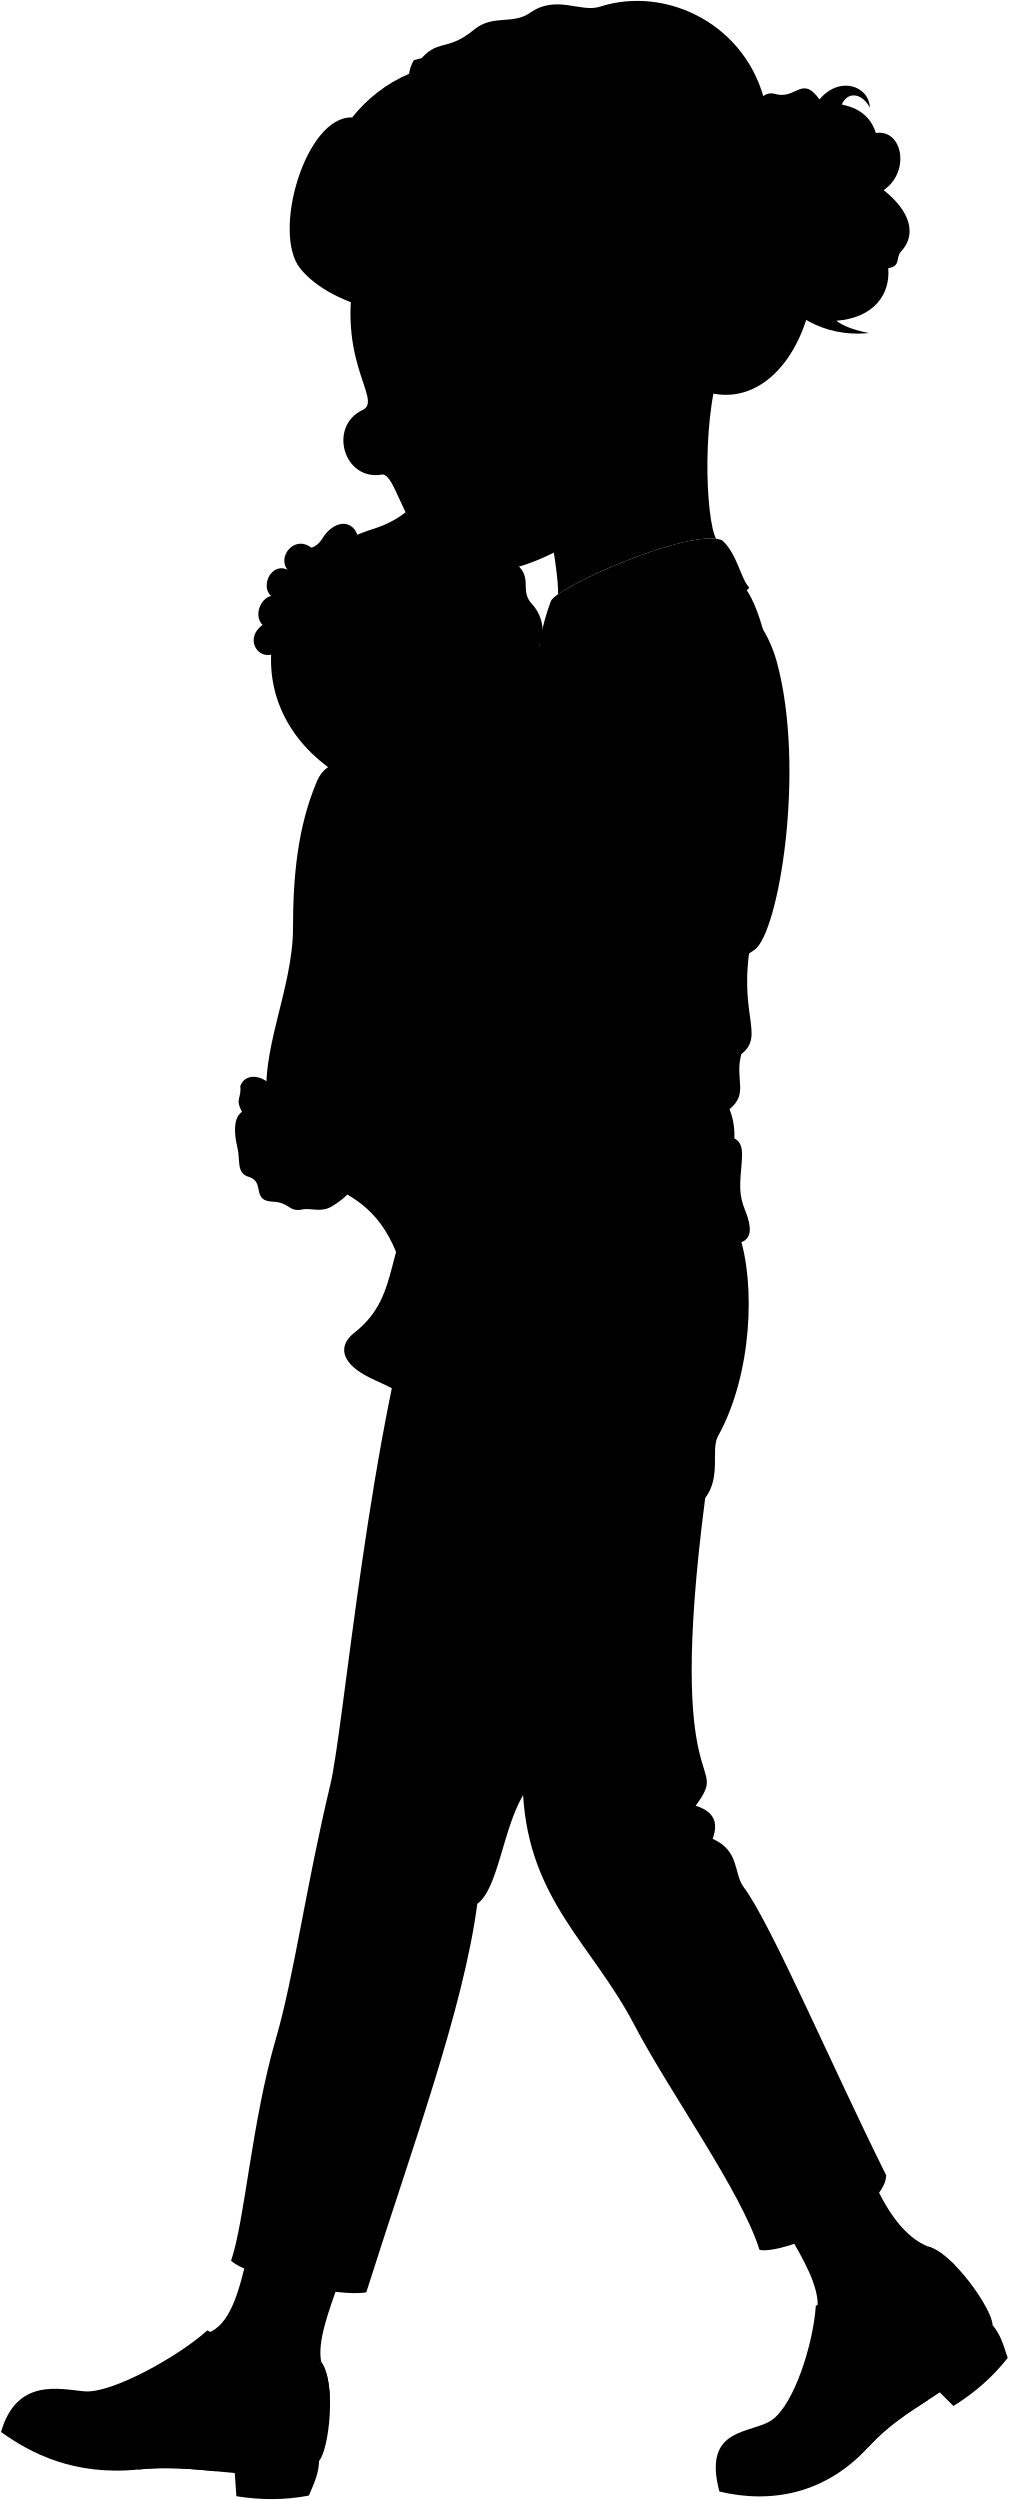
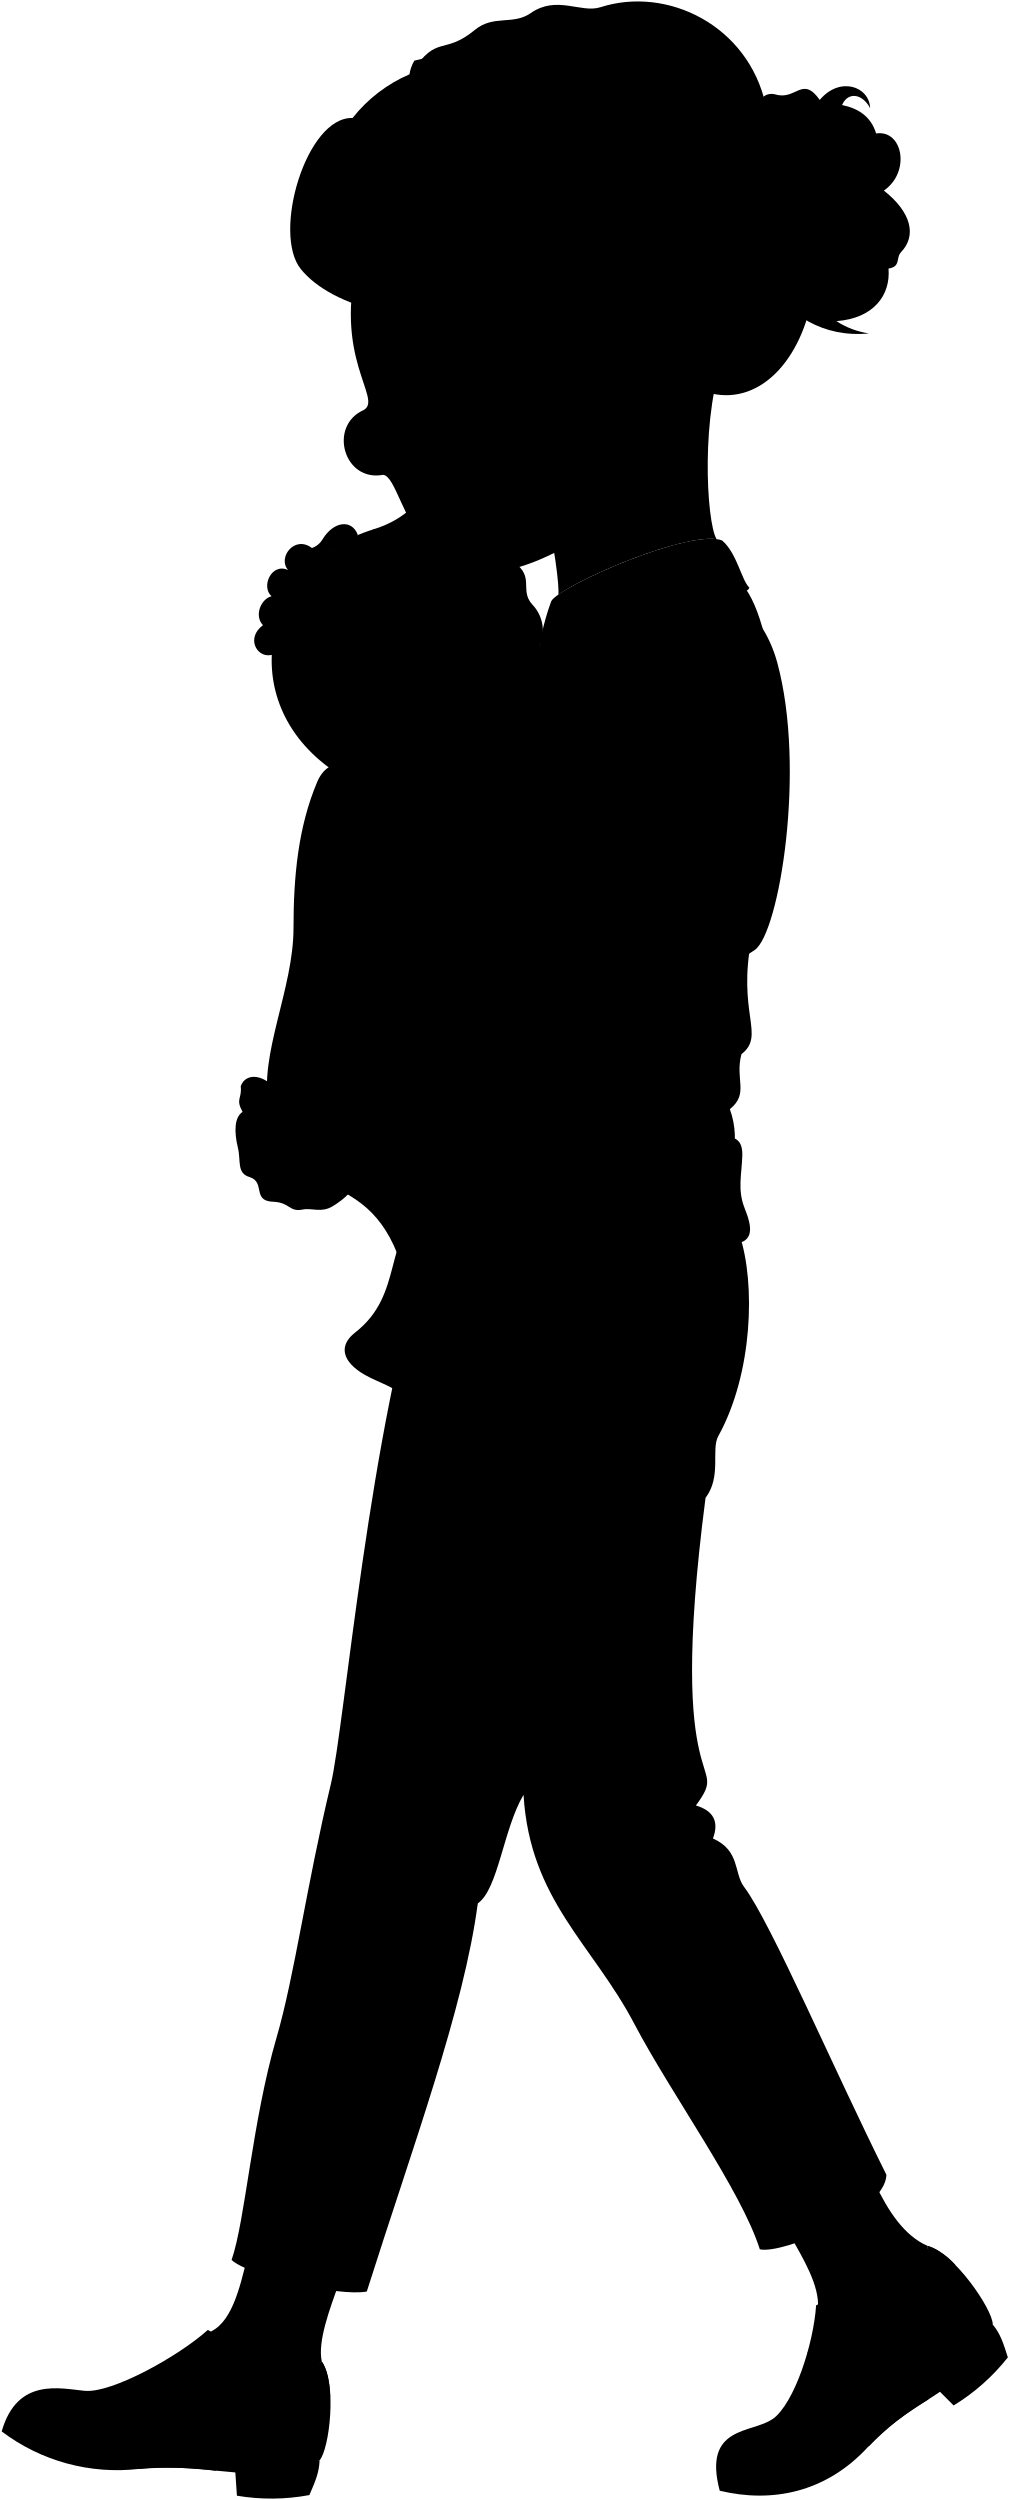
- <svg viewBox="0 0 1129.96 2800.62">
+ <svg viewBox="0 0 174.27 431.59">
  <g class="youngMomSock">
-     <path d="M1039,2516.48c-26-11-44.54-38.57-59.54-71l-95.4,58.11c15.66,27.3,33.86,57.67,31.84,82.48C933.32,2638.35,1037,2580.79,1039,2516.48Z" />
-     <path d="M359.88,2646c-4.65-22.12,8-56.67,20.58-91.15l-103.67-26.62c-8.83,37.22-18.33,76.35-44.47,85.42C211,2663,335.52,2678.4,359.88,2646Z" />
+     <path d="M160.16,387.73c-4-1.7-6.86-6-9.17-10.94l-14.7,8.95c2.41,4.21,5.22,8.89,4.91,12.71C143.87,406.5,159.85,397.63,160.16,387.73Z" />
+     <path d="M55.55,407.67c-.72-3.41,1.23-8.73,3.16-14l-16-4.1c-1.36,5.73-2.83,11.76-6.85,13.16C32.61,410.3,51.79,412.67,55.55,407.67Z" />
  </g>
  <g class="soleLightTan">
-     <path d="M1111.94,2604.62c8.76,10.62,12,21.59,16.91,36.81-16.75,21.46-37.21,39.22-60.77,53.88l-20.3-20.3Z" />
-     <path d="M357.44,2756.79c-.36,13.77-5.09,24.19-11.42,38.86-26.72,5.18-53.81,5.14-81.21.73l-2-28.64Z" />
+     <path d="M171.39,401.3c1.35,1.64,1.86,3.33,2.6,5.67a35.47,35.47,0,0,1-9.36,8.3l-3.12-3.13Z" />
+     <path d="M55.17,424.74c-.06,2.12-.78,3.73-1.76,6a35.75,35.75,0,0,1-12.51.11l-.3-4.41Z" />
  </g>
  <g class="youngMomShoe">
-     <path d="M1039,2516.48c28.84,6.9,72.91,71,72.91,88.14-20.94,74.72-84.9,77.08-139,136.57-47.93,52.67-109.17,63.8-167,49.95-19.63-73.37,36.61-64.11,59.16-80.36C944.66,2692.29,1054.48,2590,1039,2516.48Z" />
-     <path d="M359.88,2646c17.23,24.14,8.82,97.88-2.44,110.81-64.13,31.53-121,1.37-202.22,9.63-71.91,7.31-120.75-18.06-154.06-42,17.46-60.94,65.76-48.07,93.44-45.51C143,2712.43,334.29,2697.05,359.88,2646Z" />
+     <path d="M160.16,387.73c4.44,1.06,11.23,10.93,11.23,13.57-3.23,11.51-13.08,11.87-21.42,21-7.38,8.11-16.81,9.83-25.72,7.69-3-11.3,5.64-9.87,9.11-12.38C145.62,414.81,162.54,399.06,160.16,387.73Z" />
+     <path d="M55.55,407.67c2.65,3.72,1.35,15.08-.38,17.07-9.88,4.86-18.65.21-31.15,1.48A33,33,0,0,1,.29,419.75c2.69-9.39,10.13-7.4,14.39-7C22.14,417.91,51.6,415.54,55.55,407.67Z" />
  </g>
  <g class="youngMomShoeStripe">
-     <path d="M1039,2516.48c-6,37.52-56.52,84.38-95.35,86.69.79-19.94-17.38-27.36-29.75-20.08-2.82,43-24.29,110-48.88,127.69,24.75,24.65,78-12.92,107.86,30.41,21.84-24,45.29-38.71,66.86-52.62-28.26-55.08,32-103.63,30.06-150.92C1059.31,2527,1048.37,2518.72,1039,2516.48Z" />
-     <path d="M155.22,2766.42c31.87-3.24,60-.56,86.29,2,18.76-58.59,100.14-54.91,128-83-.68-16.1-3.56-30.88-9.67-39.44-24.42,23-99.12,6.5-122.28-8.53,9.34-11.79,2.44-24-5.28-26.82-32.91,29.66-107.56,71-137.72,68.25C82.12,2723.33,159.08,2713.79,155.22,2766.42Z" />
+     <path d="M160.16,387.73c-.92,5.77-8.71,13-14.69,13.35.12-3.07-2.68-4.22-4.58-3.09-.44,6.62-3.74,16.94-7.53,19.66,3.81,3.8,12-2,16.61,4.69a48,48,0,0,1,10.3-8.11c-4.35-8.48,4.93-16,4.63-23.24A11.32,11.32,0,0,0,160.16,387.73Z" />
+     <path d="M24,426.22a64.77,64.77,0,0,1,13.29.31c2.89-9,15.43-8.46,19.72-12.78-.1-2.48-.54-4.76-1.48-6.08-3.77,3.55-15.27,1-18.84-1.31a2.58,2.58,0,0,0-.81-4.13c-5.07,4.57-16.57,10.94-21.22,10.51C12.76,419.59,24.62,418.12,24,426.22Z" />
  </g>
-   <path class="youngMomPants" d="M828.16,1383.51C846.22,1437.72,843,1539,804.3,1609c-8.29,15,4,45.09-14.31,69.18-45.5,350,30.11,288.83-10.74,344.74,20.19,6,26,18.59,19.09,37,30.7,13.66,23.29,39,34.82,54.21,30,39.57,101.52,206.54,159.61,322.73-1.19,41.75-116.9,89.47-141.95,83.5-20.8-66.13-99.32-174-140.75-252.88C663.19,2178.13,593.17,2129,586,2011c-22.66,38.17-28.21,105.63-51.29,121.67-15.51,118.09-73.08,273.05-124.37,435.28-31,6-132.41-17.51-151.49-35.4,15.35-44.36,23-155.19,50.41-249.43,20.11-69.07,33.4-169.54,60.84-284.05,15.44-64.47,42.94-399.6,108.55-598.81Z" />
+   <path class="youngMomPants" d="M127.68,213.21c2.78,8.35,2.28,23.95-3.68,34.72-1.28,2.31.61,6.95-2.2,10.66-7,53.91,4.64,44.49-1.66,53.1,3.11.93,4,2.87,2.94,5.7,4.73,2.1,3.59,6,5.37,8.35,4.61,6.09,15.63,31.81,24.58,49.71-.18,6.43-18,13.78-21.86,12.86-3.21-10.18-15.3-26.8-21.68-38.95-7.22-13.75-18-21.32-19.11-39.51-3.49,5.88-4.35,16.28-7.9,18.75-2.39,18.19-11.26,42.06-19.16,67-4.78.92-20.4-2.69-23.34-5.45,2.37-6.83,3.54-23.9,7.77-38.42,3.1-10.64,5.14-26.11,9.37-43.75,2.38-9.93,6.62-61.56,16.72-92.24Z" />
  <g class="youngMomShirt">
-     <path d="M819.77,1298.7c4.54-20.92,4.16-39.84-2.52-56.21,21.88-17.69,5.42-33.19,13.25-61.65,27.48-21.46-5.33-45.24,11.6-130.48,49.06-140.66,30.49-340.27-7.18-391.49C593.76,455.62,193.18,1484.48,819.77,1298.7Z" />
-     <path d="M604,744.34c-2.33-18.43,3.75-45.42,13.1-71,7.58-16.54,155.77-82,191.61-68.24,16.82,14.48,21.37,43.8,30.4,52.83-.07,4.07-17.59,11.51-27.4,13.34C727.64,634.56,654.53,643,604,744.34Z" />
+     <path d="M126.38,200.14a14.46,14.46,0,0,0-.38-8.66c3.37-2.72.83-5.11,2-9.49,4.23-3.31-.82-7,1.78-20.1,7.56-21.67,4.7-52.41-1.1-60.3C91.57,70.28,29.87,228.76,126.38,200.14Z" />
+     <path d="M93.15,114.75c-.36-2.84.58-7,2-10.93,1.17-2.55,24-12.64,29.51-10.52,2.59,2.23,3.3,6.75,4.69,8.14,0,.63-2.71,1.77-4.22,2.06C112.19,97.84,100.93,99.13,93.15,114.75Z" />
  </g>
  <g class="clothesOverlapLine">
-     <path d="M650.35,700.9c-31.81,74.66-21.82,110.59-34.47,125.9-12,8-12.64,61.22-5.87,62.6" />
-     <path d="M774.92,846.1c-8,31.94-20,81.18-30.3,74.86" />
-     <path d="M586,2011c35.81-79.91,83.88-178.16,114.19-267,17.89-52.45,47.45-87.82,81.52-111.83" />
-     <path d="M943.68,2603.17c-17.39.08-30.14,13-39.87,34.22" />
-     <path d="M237.6,2637.45c-13.15-7.21-31.84-2.79-53.22,7.28" />
+     <path d="M100.29,108.06c-4.9,11.5-3.36,17-5.31,19.39-1.85,1.23-2,9.43-.91,9.65" />
+     <path d="M119.48,130.43c-1.23,4.92-3.08,12.5-4.67,11.53" />
+     <path d="M90.38,309.85c5.51-12.3,12.92-27.44,17.59-41.12a33.68,33.68,0,0,1,12.55-17.23" />
+     <path d="M145.47,401.08c-2.68,0-4.64,2-6.14,5.27" />
+     <path d="M36.71,406.36c-2-1.11-4.9-.43-8.2,1.12" />
  </g>
  <g class="clothesFoldLine">
-     <path d="M723,792.86c-26.62,27.28-69.87,48.58-102.48,47.91" />
-     <path d="M783.57,780.22c2.79,16.68-1.36,39.82-8.65,65.88,13.37-7.26,32.3-59,26.62-93.83" />
-     <path d="M830.5,1180.84c-8.32,3.84-16.08,9.13-22.36,18.22" />
-     <path d="M817.25,1242.49c-4.46,3.68-8.94,7.16-12,8.09" />
-     <path d="M787.34,1655.71c-15.73,9.63-31.72,15.44-48,16" />
-     <path d="M749.81,2006.69c-16.59,31-36.54,56.43-63.94,69.5" />
-     <path d="M779.25,2022.88c-16.93,18.56-57.24,37.33-15.54,44.28" />
-     <path d="M798.34,2059.85c-5.73,5.49-7.34,11.58.82,19.12" />
-     <path d="M838.78,2277.75C852.16,2352.35,867,2428.56,852,2471" />
-     <path d="M534.72,2132.62c-9.36,6.84-17.22,14.53-19.13,25.58" />
-     <path d="M538.53,1817c-39.78,91.27-82.53,176.19-146.65,215.46" />
+     <path d="M111.48,122.23c-4.1,4.2-10.76,7.48-15.78,7.38" />
+     <path d="M120.81,120.28c.43,2.57-.21,6.13-1.33,10.15,2.06-1.12,5-9.1,4.1-14.46" />
+     <path d="M128,182a8.12,8.12,0,0,0-3.45,2.8" />
+     <path d="M126,191.48a6.89,6.89,0,0,1-1.86,1.25" />
+     <path d="M121.39,255.13a15.31,15.31,0,0,1-7.4,2.48" />
+     <path d="M115.61,309.2c-2.56,4.77-5.63,8.69-9.85,10.7" />
+     <path d="M120.14,311.69c-2.6,2.86-8.81,5.75-2.39,6.82" />
+     <path d="M123.08,317.39c-.88.84-1.13,1.78.13,2.94" />
+     <path d="M129.31,351c2.06,11.49,4.34,23.23,2,29.76" />
+     <path d="M82.48,328.6a6.41,6.41,0,0,0-3,3.94" />
+     <path d="M83.06,280C76.94,294,70.35,307.11,60.47,313.16" />
  </g>
  <g class="baby">
-     <path class="bonnet" d="M367.58,859.4c-108.79-80.59-69.93-229.59,49.71-266.58,42.67-13.19,50.51-37.32,62.84-37.25,22.35.13,21.14,22.89,44,31.7,29.56,11.37,19.22,24.26,44,37.81,34.28,18.77,11.55,34.28,27.78,51.6,11.34,12.09,15.61,30.9,8.33,46.16C548.76,855.8,468.76,933.91,367.58,859.4Z" />
-     <path class="harness" d="M541,1226.5c57,43.74,140.75,64.45,253.18,48,24.57-3.59,37.64-1.46,37.11,19.89s-5.74,38.4,2.65,59.33,10.78,37.21-11.27,39.77c-63,7.29-113.1,2.72-176.29,9.27-70.26,7.29-131.23,21.88-194.19,24.53-37-132.26-128.57-68.53-151.74-187.88-11.22-57.75,27.84-131.56,27.8-199.84,0-57.56,5.16-113,26.51-163.7,7.7-18.27,21.24-23,40.9-22.6,29.55.66,57.69,6.18,91,13.32C548.73,811.8,578.25,743.14,648.79,673c58.91-58.61,191.74-41,221.57,69,32.3,119.18,2.29,303-25.19,322.1-103.4,71.83-208.27,34.07-305.53,23.2ZM841.54,893c34.56-93.46-4.08-233.34-121.74-230.89-80.61,1.68-181.36,183.87-183.88,336.68C658.51,1003.78,793.55,1022.73,841.54,893Z" />
-     <path class="babySock" d="M511.54,1247.61c42.15,23.78,82.58,58.63,70.74,98-16.64,55.31-76.51,91-95.31,151.81-6.92,22.36,8.63,32.65,16.41,52.77,3.13,8.11,9.41,14.35,13.82,18.64,29.19,28.43-27.56,39.06-64-2.49-11.32-12.9-28.3-16.65-44.93-26.15-26.07-14.89-29.7-32.93-10.94-47.55,55.5-43.26,29.83-103.64,80.92-151.14a28.85,28.85,0,0,1-12.65,1.81C459.26,1306.54,472.67,1262.75,511.54,1247.61Z" />
+     <path class="bonnet" d="M56.73,132.47C40,120.06,46,97.11,64.39,91.41c6.57-2,7.78-5.75,9.68-5.74,3.44,0,3.25,3.53,6.78,4.89,4.56,1.75,3,3.73,6.78,5.82,5.28,2.89,1.78,5.28,4.28,8a6.54,6.54,0,0,1,1.28,7.11C84.64,131.92,72.32,144,56.73,132.47Z" />
+     <path class="harness" d="M83.44,189c8.78,6.74,21.68,9.93,39,7.4,3.78-.55,5.8-.23,5.71,3.06s-.88,5.92.41,9.14,1.66,5.73-1.73,6.13c-9.7,1.12-17.42.42-27.16,1.43-10.82,1.12-20.21,3.37-29.91,3.77C64.06,199.58,50,209.4,46.39,191c-1.73-8.89,4.28-20.26,4.28-30.78,0-8.86.79-17.41,4.08-25.21,1.19-2.82,3.27-3.55,6.3-3.49a74.83,74.83,0,0,1,14,2.06c9.57-8.45,14.11-19,25-29.83,9.07-9,29.53-6.32,34.13,10.63,5,18.36.35,46.68-3.88,49.62-15.93,11.06-32.08,5.25-47.06,3.57Zm46.3-51.38c5.32-14.39-.63-35.94-18.75-35.56-12.42.26-27.94,28.32-28.33,51.86C101.54,154.71,122.35,157.63,129.74,137.64Z" />
+     <path class="babySock" d="M78.91,192.27c6.49,3.67,12.72,9,10.89,15.09-2.56,8.52-11.78,14-14.68,23.39-1.06,3.44,1.33,5,2.53,8.12a8.51,8.51,0,0,0,2.13,2.88c4.49,4.37-4.25,6-9.86-.39-1.75-2-4.36-2.56-6.92-4-4-2.29-4.58-5.07-1.69-7.32,8.55-6.67,4.6-16,12.47-23.28a4.49,4.49,0,0,1-2,.28C70.85,201.35,72.92,194.6,78.91,192.27Z" />
    <g class="babyDisplayLine">
-       <path d="M539.64,1087.32c-12.47-1.42-20.8-.27-29.81-1.7-13.15-2.09-11.07-86,2.54-87.88,7.53-1,14.76.92,23.55,1" />
-       <path d="M417.29,592.82c12.26-1.52,19.21,8.2,29.91,14.41,29.28,17,22.6,25.42,53.18,54.61,29.22,27.89,51.64,91.45,34,153.64" />
+       <path d="M83.24,167.58c-1.93-.22-3.21,0-4.6-.26-2-.32-1.7-13.25.39-13.54a29,29,0,0,1,3.63.16" />
+       <path d="M64.39,91.41c1.89-.23,3,1.26,4.61,2.22,4.51,2.62,3.48,3.92,8.19,8.41,4.5,4.3,8,14.09,5.24,23.67" />
    </g>
    <g class="babyCreaseLine">
-       <path d="M498.59,598.67c-13.8,5.4-38.42,1.8-27-11.71" />
-       <path d="M555.93,651.5C535.52,662,500.76,655,505.45,634.34" />
-       <path d="M585.35,727.75c-21.32,4.5-40.83-2.7-41.73-22.82" />
+       <path d="M76.91,92.31c-2.12.83-5.92.28-4.16-1.8" />
+       <path d="M85.74,100.45c-3.14,1.62-8.49.54-7.77-2.64" />
+       <path d="M90.28,112.2c-3.29.69-6.29-.42-6.43-3.52" />
    </g>
  </g>
  <g class="skinNordic">
-     <path d="M406.32,1309.89c77.74-46.27,169.74-64.92,223.35-131.63,41-51,80.4-143.54,115-257.3-31-3-111.38-25-134.61-31.56-30.37,87.55-47,167.36-61.94,178.08-53.12,42.57-87.55,112.57-197.14,182.26-13.94-21.68-35.56-27.39-44.3-27.91-2.57-12.33-29.8-25.18-37.51-5.14,1.54,14.39-6.17,13.88,1.95,28.85-8.91,6-9.73,21.37-5.07,40.55,3.39,13.94-1.68,28.23,12.94,32.41,18.46,5.82,2,27.18,27.18,27.69,18.5,1,17.24,11.85,32.46,8.74,10.38-2.12,20.69,4,33.32-3.6C403.41,1332.45,399.05,1315.57,406.32,1309.89Z" />
-     <path d="M556.66,424.51c46.65,63.54,70.78,222,68.36,241.33,30.58-21.78,138.35-67.19,177.29-62.23h0c-11.58-19.83-18-143.71,10.14-209.67" />
-     <path d="M400.33,599c-6.68-18-27-15.77-39.44,4.58-3.2,5.22-7.89,8.72-12,10-19.61-14.92-38.7,11-26.66,24.67-18.62-8.61-30.78,18.75-18.57,29.31-12.5,3.32-19.43,22.36-9.59,32.47-19.1,14.12-7.31,36,8.21,33.59,13.19-2,24.5-1.79,22.6-14.57,18.68,1.67,27.74-10.38,21.93-22.42,28.24,5.4,28.65-22.42,9.55-34.88,25.33,5,31.12-18.44,7.87-36.88C367.09,611.88,386.74,612.8,400.33,599Z" />
-     <path d="M751.91,416.77C745,431.1,738.77,451.66,712.39,445c5.67,37.79-21.79,102-73.66,143.68l-236-310.81C306.59-43.06,936.85,212.61,751.91,416.77Z" />
+     <path d="M62.7,201.87c12-7.13,26.15-10,34.4-20.28,6.32-7.86,12.39-22.11,17.71-39.63-4.77-.46-17.16-3.86-20.74-4.86-4.67,13.48-7.24,25.78-9.54,27.43-8.18,6.55-13.48,17.34-30.36,28.07a9.32,9.32,0,0,0-6.83-4.3c-.39-1.9-4.59-3.88-5.78-.79.24,2.22-.94,2.14.31,4.44-1.38.92-1.5,3.3-.79,6.25.53,2.15-.25,4.35,2,5,2.84.9.31,4.19,4.18,4.27,2.85.16,2.66,1.82,5,1.34,1.6-.32,3.19.62,5.14-.55C62.25,205.34,61.58,202.74,62.7,201.87Z" />
+     <path d="M85.86,65.49c7.18,9.78,10.9,34.19,10.53,37.17,4.71-3.36,21.31-10.35,27.31-9.59h0c-1.79-3-2.78-22.13,1.56-32.29" />
+     <path d="M61.78,92.37c-1-2.77-4.16-2.43-6.08.71a3.48,3.48,0,0,1-1.85,1.53c-3-2.3-6,1.69-4.11,3.8-2.87-1.33-4.74,2.89-2.86,4.52-1.93.51-3,3.44-1.48,5-2.94,2.17-1.12,5.54,1.27,5.17,2-.31,3.77-.27,3.48-2.24,2.88.25,4.27-1.6,3.38-3.46,4.35.84,4.41-3.45,1.47-5.37,3.9.77,4.79-2.84,1.21-5.68C56.66,94.35,59.68,94.49,61.78,92.37Z" />
+     <path d="M115.93,64.29c-1.06,2.21-2,5.38-6.09,4.35.88,5.82-3.35,15.72-11.34,22.13L62.15,42.9C47.34-6.54,144.42,32.85,115.93,64.29Z" />
  </g>
  <g class="skinOverlapLine">
-     <path d="M271.07,1245.54c3.75,5.55,10.5,9.41,11.14,17.77" />
-     <path d="M348.85,613.59c7.25,5.18,9.85,6.29,15.34,11.29" />
-     <path d="M322.19,638.26c12.44,9.41,22.52,16.7,34.13,23.5" />
-     <path d="M303.62,667.57c14.34,13.23,33.67,24.27,43.15,29.07" />
-     <path d="M294,700c6.72,9.22,20.23,16.44,30.81,19" />
+     <path d="M41.87,192c.57.86,1.61,1.45,1.71,2.74" />
+     <path d="M53.85,94.61a22,22,0,0,1,2.36,1.74" />
+     <path d="M49.74,98.41A53.1,53.1,0,0,0,55,102" />
+     <path d="M46.88,102.93a32.42,32.42,0,0,0,6.65,4.47" />
+     <path d="M45.4,107.93a9,9,0,0,0,4.75,2.93" />
  </g>
  <g class="skinFoldLine">
-     <path d="M329.78,1258.17c5.79,1.28,11.58-3.22,21.15-8.43" />
-     <path d="M306.63,1221.83a50,50,0,0,0-9.95,0" />
-     <path d="M765.36,354c-.3,11.88-5.3,26.18-17.51,42.09" />
-     <path d="M708.83,368.84c16.15,6.81-6.44,34.41,5.49,38.78,8.24,3,2.77-13.79,20.23-25.23,9-5.87,10.54-13.71,8.67-20.43" />
+     <path d="M50.91,193.9c.89.2,1.78-.5,3.26-1.3" />
+     <path d="M47.34,188.3a8.65,8.65,0,0,0-1.53,0" />
+     <path d="M118,54.62a11.3,11.3,0,0,1-2.69,6.48" />
+     <path d="M109.3,56.91c2.48,1.05-1,5.3.84,6,1.27.47.43-2.12,3.12-3.88a2.72,2.72,0,0,0,1.33-3.15" />
  </g>
-   <path class="skinCreaseLine" d="M633.55,1116.9c-13.66,4-22.07,1-35.3-7.37" />
+   <path class="skinCreaseLine" d="M97.7,172.14c-2.1.62-3.4.15-5.44-1.14" />
  <g class="hairBlonde">
-     <path d="M751.91,416.77c120.34,100.78,233-116.7,105.62-299.41C837.76,28,746.92-16.63,672.14,7.47c-21.62,7-48.88-13.72-78.12,6.73-20,14-41.74,1.56-62.81,18.93C496.22,62,489.07,37.56,461,80.07L602.5,365.41c27.14,11.63,52.82,9.93,76.51-6.48,34.59,12.12,69.3,6.78,100.69-12.82C783.72,374.93,762.62,392.35,751.91,416.77Z" />
-     <path d="M864.49,204.69c-32.08-39.48-25.38-107.86,4.35-99.37,22.81,6.52,29.62-21.56,49.17,6.06,22.29-26.71,55.45-15.46,56.48,9.22-8.66-16.35-24.82-18.76-31.48-3.53C961.47,120.9,975.22,130,981.19,149c29.92-4.59,39,43.24,8.72,64,30.73,24.28,36.85,50.3,19.47,68.75-6.31,6.7.18,16.49-14.31,18.67,2.48,29.67-16.41,55.8-58.23,58.9,8.73,6.62,21.62,10.81,36.58,13.78C870.22,383.21,814.41,268,864.49,204.69Z" />
+     <path d="M115.93,64.29c18.54,15.53,35.88-18,16.27-46.12-3-13.76-17-20.64-28.56-16.92-3.33,1.07-7.52-2.12-12,1-3.08,2.16-6.43.24-9.67,2.92-5.39,4.44-6.5.68-10.81,7.23l21.79,44a11.53,11.53,0,0,0,11.78-1,17.5,17.5,0,0,0,15.51-2C120.83,57.85,117.58,60.53,115.93,64.29Z" />
+     <path d="M133.27,31.62c-4.94-6.08-3.91-16.61.67-15.3,3.52,1,4.57-3.32,7.58.93,3.43-4.11,8.54-2.38,8.7,1.42-1.34-2.52-3.83-2.89-4.85-.54,2.84.59,5,2,5.88,4.91,4.61-.7,6,6.66,1.34,9.86,4.74,3.74,5.68,7.75,3,10.59-1,1,0,2.54-2.2,2.87.38,4.57-2.53,8.6-9,9.08a14,14,0,0,0,5.63,2.12C134.16,59.12,125.56,41.38,133.27,31.62Z" />
  </g>
  <g class="mask280">
-     <path class="skinAshkenazi" d="M401.91,285.51c-31.06,115,27.57,161.31,4.88,173.51-39.63,17.83-22.21,80.86,22,72.49,26.94,3.38,32.26,190.32,226.51,67.82C655.34,599.33,670.83,217.22,401.91,285.51Z" />
+     <path class="skinAshkenazi" d="M62,44.07c-4.79,17.72,4.25,24.85.75,26.73-6.1,2.75-3.42,12.46,3.4,11.17,4.15.52,5,29.31,34.89,10.44C101.06,92.41,103.44,33.56,62,44.07Z" />
    <g class="skinDisplayLine">
-       <path d="M425.07,370.35c13.45-7.45,32.44-8.24,45.38-1.83" />
-       <path d="M504.24,558.15c-7.92,8.35-26,17.17-35.58,19.42" />
+       <path d="M65.59,57.14a8.07,8.07,0,0,1,7-.28" />
+       <path d="M77.78,86.07a13.72,13.72,0,0,1-5.48,3" />
    </g>
-     <ellipse class="eyeBlob" cx="441.81" cy="405.9" rx="15.17" ry="30.33" transform="translate(-76.06 102.97) rotate(-12.25)" />
-     <path class="hairRed" d="M666.75,615.92c26.53-170.2-15-391.57-80.23-581.22-36.59,11-80.37,22.54-122.9,32.61a42.7,42.7,0,0,0-5.41,15.37c-2.21,14-37.67,49.75-63.79,48.88-52-1.74-90.37,129.27-58,169.31,34.54,42.7,127.76,70,250.55,47.38.67,84.72-35.71,186,55.41,255.23A86.16,86.16,0,0,0,666.75,615.92Z" />
-     <path class="maraHeadband" d="M586,308c-69.22-77.87-154.57-157.18-191.54-176.46,17.15-21.27,38.16-37.87,63.79-48.88C519.58,116.55,569.51,204.78,586,308Z" />
-     <path class="maskBand" d="M854.87,303.25c-61.86,19.09-136.7,37.41-191,49.46l-2.07-14.77c51.69-10.4,121.4-27.57,188.8-46.37A116.16,116.16,0,0,0,854.87,303.25Z" />
+     <ellipse class="eyeBlob" cx="68.16" cy="62.62" rx="2.34" ry="4.67" transform="matrix(0.98, -0.21, 0.21, 0.98, -11.73, 15.89)" />
+     <path class="hairRed" d="M102.81,95c4.09-26.22-2.31-60.32-12.35-89.53-5.64,1.7-12.38,3.47-18.93,5a6.5,6.5,0,0,0-.84,2.37c-.34,2.16-5.8,7.67-9.82,7.53-8-.27-13.92,19.91-8.94,26.08,5.32,6.58,19.68,10.78,38.6,7.3.1,13.05-5.5,28.64,8.53,39.31A13.22,13.22,0,0,0,102.81,95Z" />
+     <path class="maraHeadband" d="M90.37,47.54c-10.66-12-23.81-24.21-29.5-27.18a25.27,25.27,0,0,1,9.82-7.53C80.15,18.05,87.84,31.64,90.37,47.54Z" />
+     <path class="maskBand" d="M131.79,46.81c-9.53,2.94-21.06,5.76-29.42,7.62l-.31-2.28c8-1.6,18.7-4.25,29.08-7.14C131.33,45.63,131.55,46.23,131.79,46.81Z" />
  </g>
  <g class="hairOverlapLine">
-     <path d="M779.7,346.11c9.81-4.75,17.6-12.33,27-23.48" />
-     <path d="M887.44,169.09c.23-43.91,29.87-54.19,55.57-52" />
-     <path d="M989.91,213c-8.08-5.86-17.62-11.06-27.53-11" />
-     <path d="M921.67,154.49c14.48,2.23,28.64,24.77,22.17,44.12-23.33-20-57.54-15.74-79.35,6.08" />
-     <path d="M986.17,282.29c4.71,5.35,7.88,11.3,8.9,18.08" />
-     <path d="M900.52,222.26c-19.95,19.4-29.61,59.37-2.73,92.17" />
-     <path d="M974,244.48c-7.63-14.37-19.75-25.2-37.19-31.87-12.11,13.78-32.62,22.62-46.44,22.81" />
-     <path d="M916.18,277.3c-3.59-15.84-2.21-32.76,2.38-50.38.93,33.52,14.91,62,43.61,78.75" />
-     <path d="M981.19,149c5,20.44,6.1,39.79-8,54.83" />
-     <path d="M918,111.38c1.76,2.93,2.85,5.44,3,7.32" />
-     <path d="M936.84,359.27a48.8,48.8,0,0,1-9.46-8.44" />
-     <path d="M587,348.25c1.08-11.64.13-28.17-1-40.23" />
+     <path d="M120.21,53.41a13,13,0,0,0,4.16-3.62" />
+     <path d="M136.81,26.14c0-6.76,4.6-8.35,8.56-8" />
+     <path d="M152.59,32.9a7.48,7.48,0,0,0-4.24-1.7" />
+     <path d="M142.08,23.89c2.23.35,4.41,3.82,3.42,6.8-3.6-3.08-8.87-2.43-12.23.93" />
+     <path d="M152,43.58a5.45,5.45,0,0,1,1.37,2.78" />
+     <path d="M138.82,34.33a10.55,10.55,0,0,0-.42,14.2" />
+     <path d="M150.15,37.75a10.39,10.39,0,0,0-5.73-4.9,11,11,0,0,1-7.15,3.51" />
+     <path d="M141.24,42.81a16.36,16.36,0,0,1,.36-7.76c.15,5.16,2.3,9.55,6.72,12.13" />
+     <path d="M151.25,23c.76,3.15.94,6.13-1.23,8.45" />
+     <path d="M141.52,17.25a2.68,2.68,0,0,1,.45,1.13" />
+     <path d="M144.42,55.44a7.48,7.48,0,0,1-1.46-1.3" />
+     <path d="M90.53,53.74a38,38,0,0,0-.16-6.2" />
  </g>
</svg>
